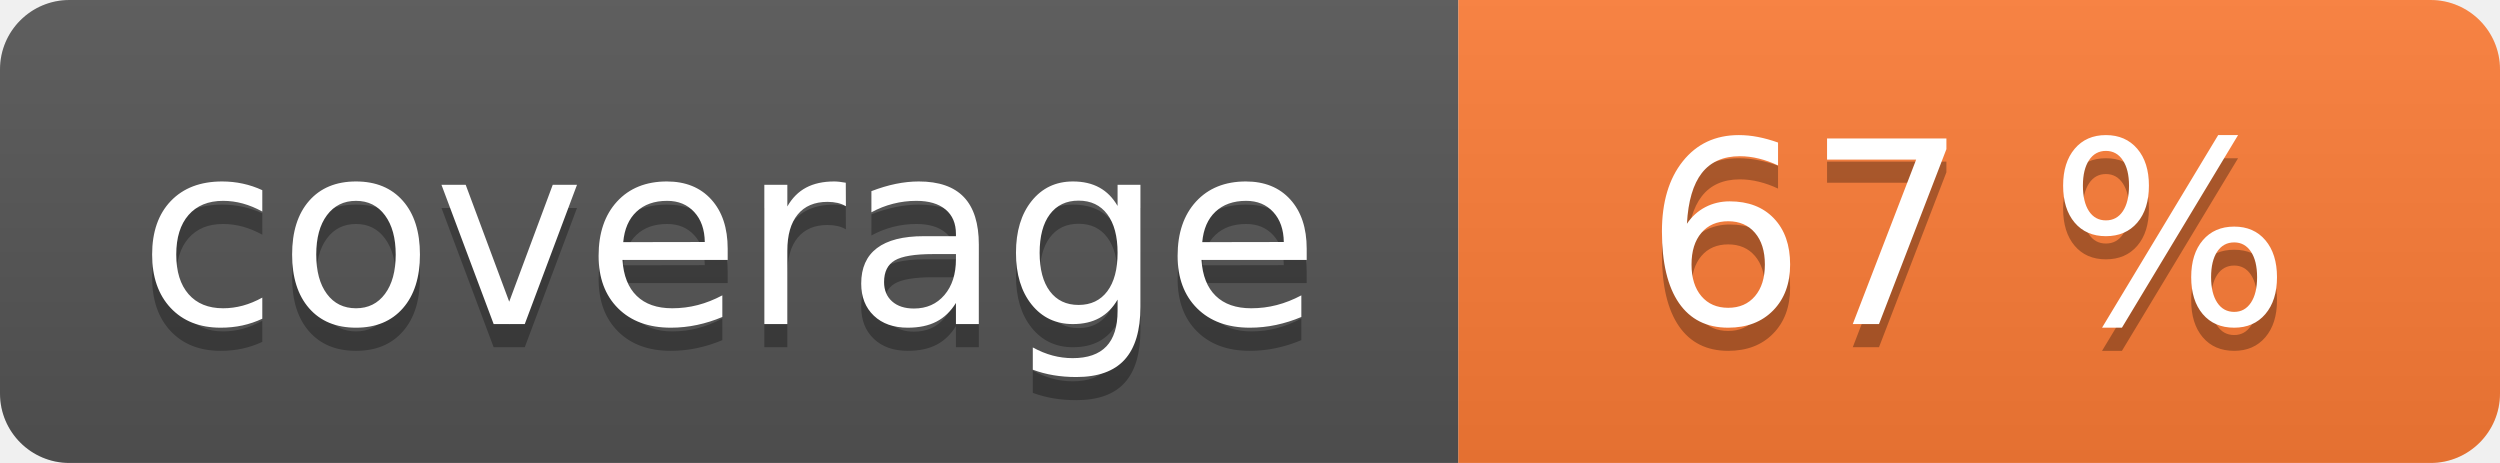
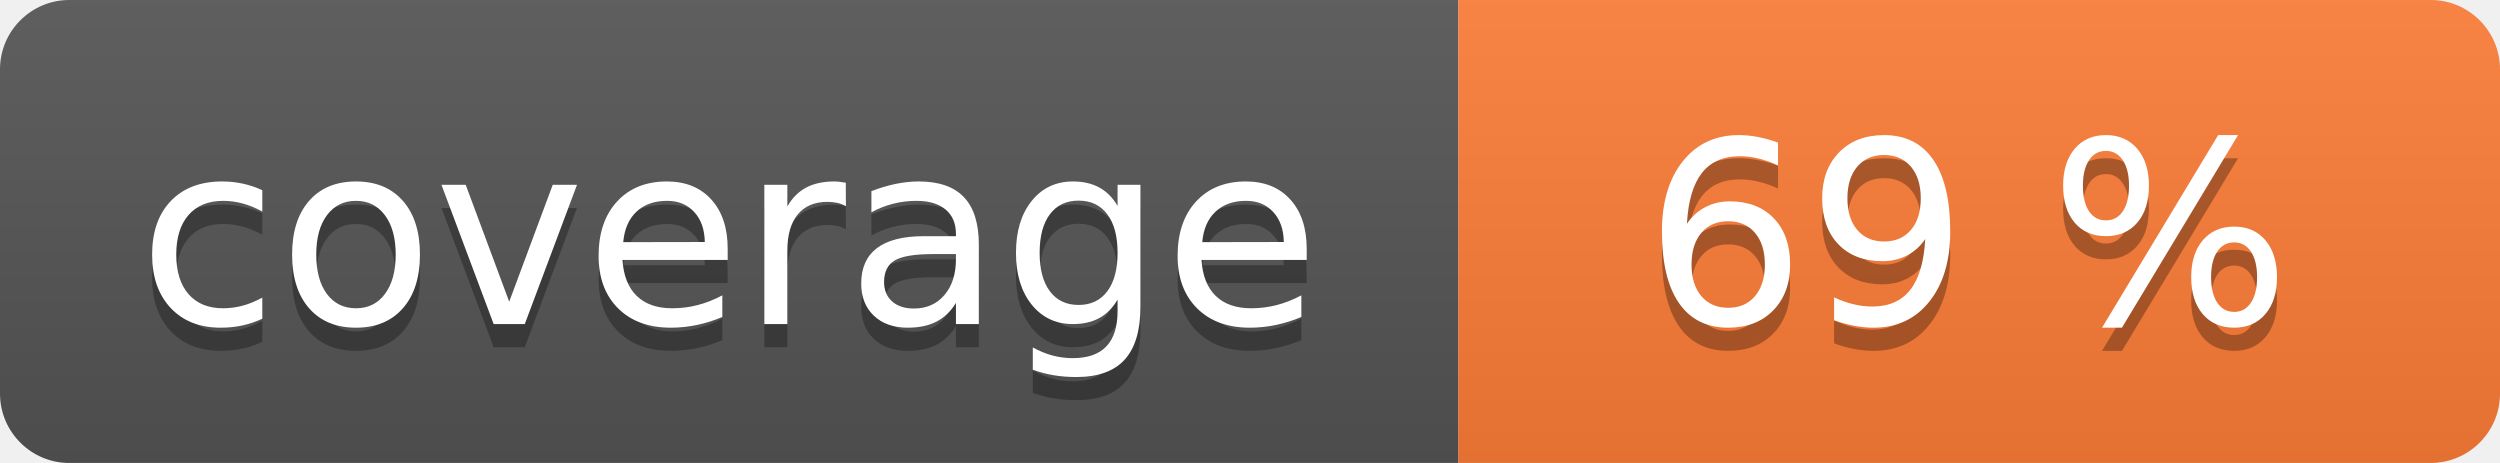
<svg xmlns="http://www.w3.org/2000/svg" width="108" height="20" role="img">
  <linearGradient id="s" x2="0" y2="100%">
    <stop offset="0" stop-color="#bbb" stop-opacity=".1" />
    <stop offset="1" stop-opacity=".1" />
  </linearGradient>
  <clipPath id="r">
    <rect width="108" height="20" rx="3" fill="#fff" />
  </clipPath>
  <g clip-path="url(#r)">
    <rect width="63" height="20" fill="#555" />
    <rect x="63" width="45" height="20" fill="#fe7d37" />
    <rect width="108" height="20" fill="url(#s)" />
  </g>
  <g fill="#fff" text-anchor="middle" font-family="Verdana,Geneva,DejaVu Sans,sans-serif" text-rendering="geometricPrecision" font-size="110">
    <text aria-hidden="true" x="315" y="150" fill="#010101" fill-opacity=".3" transform="scale(.1)" textLength="530">coverage</text>
    <text x="315" y="140" transform="scale(.1)" fill="#fff" textLength="530">coverage</text>
-     <text aria-hidden="true" x="850" y="150" fill="#010101" fill-opacity=".3" transform="scale(.1)" textLength="350">67 %</text>
-     <text x="850" y="140" transform="scale(.1)" fill="#fff" textLength="350">67 %</text>
+     <text aria-hidden="true" x="850" y="150" fill="#010101" fill-opacity=".3" transform="scale(.1)" textLength="350">69 %</text>
+     <text x="850" y="140" transform="scale(.1)" fill="#fff" textLength="350">69 %</text>
  </g>
</svg>
